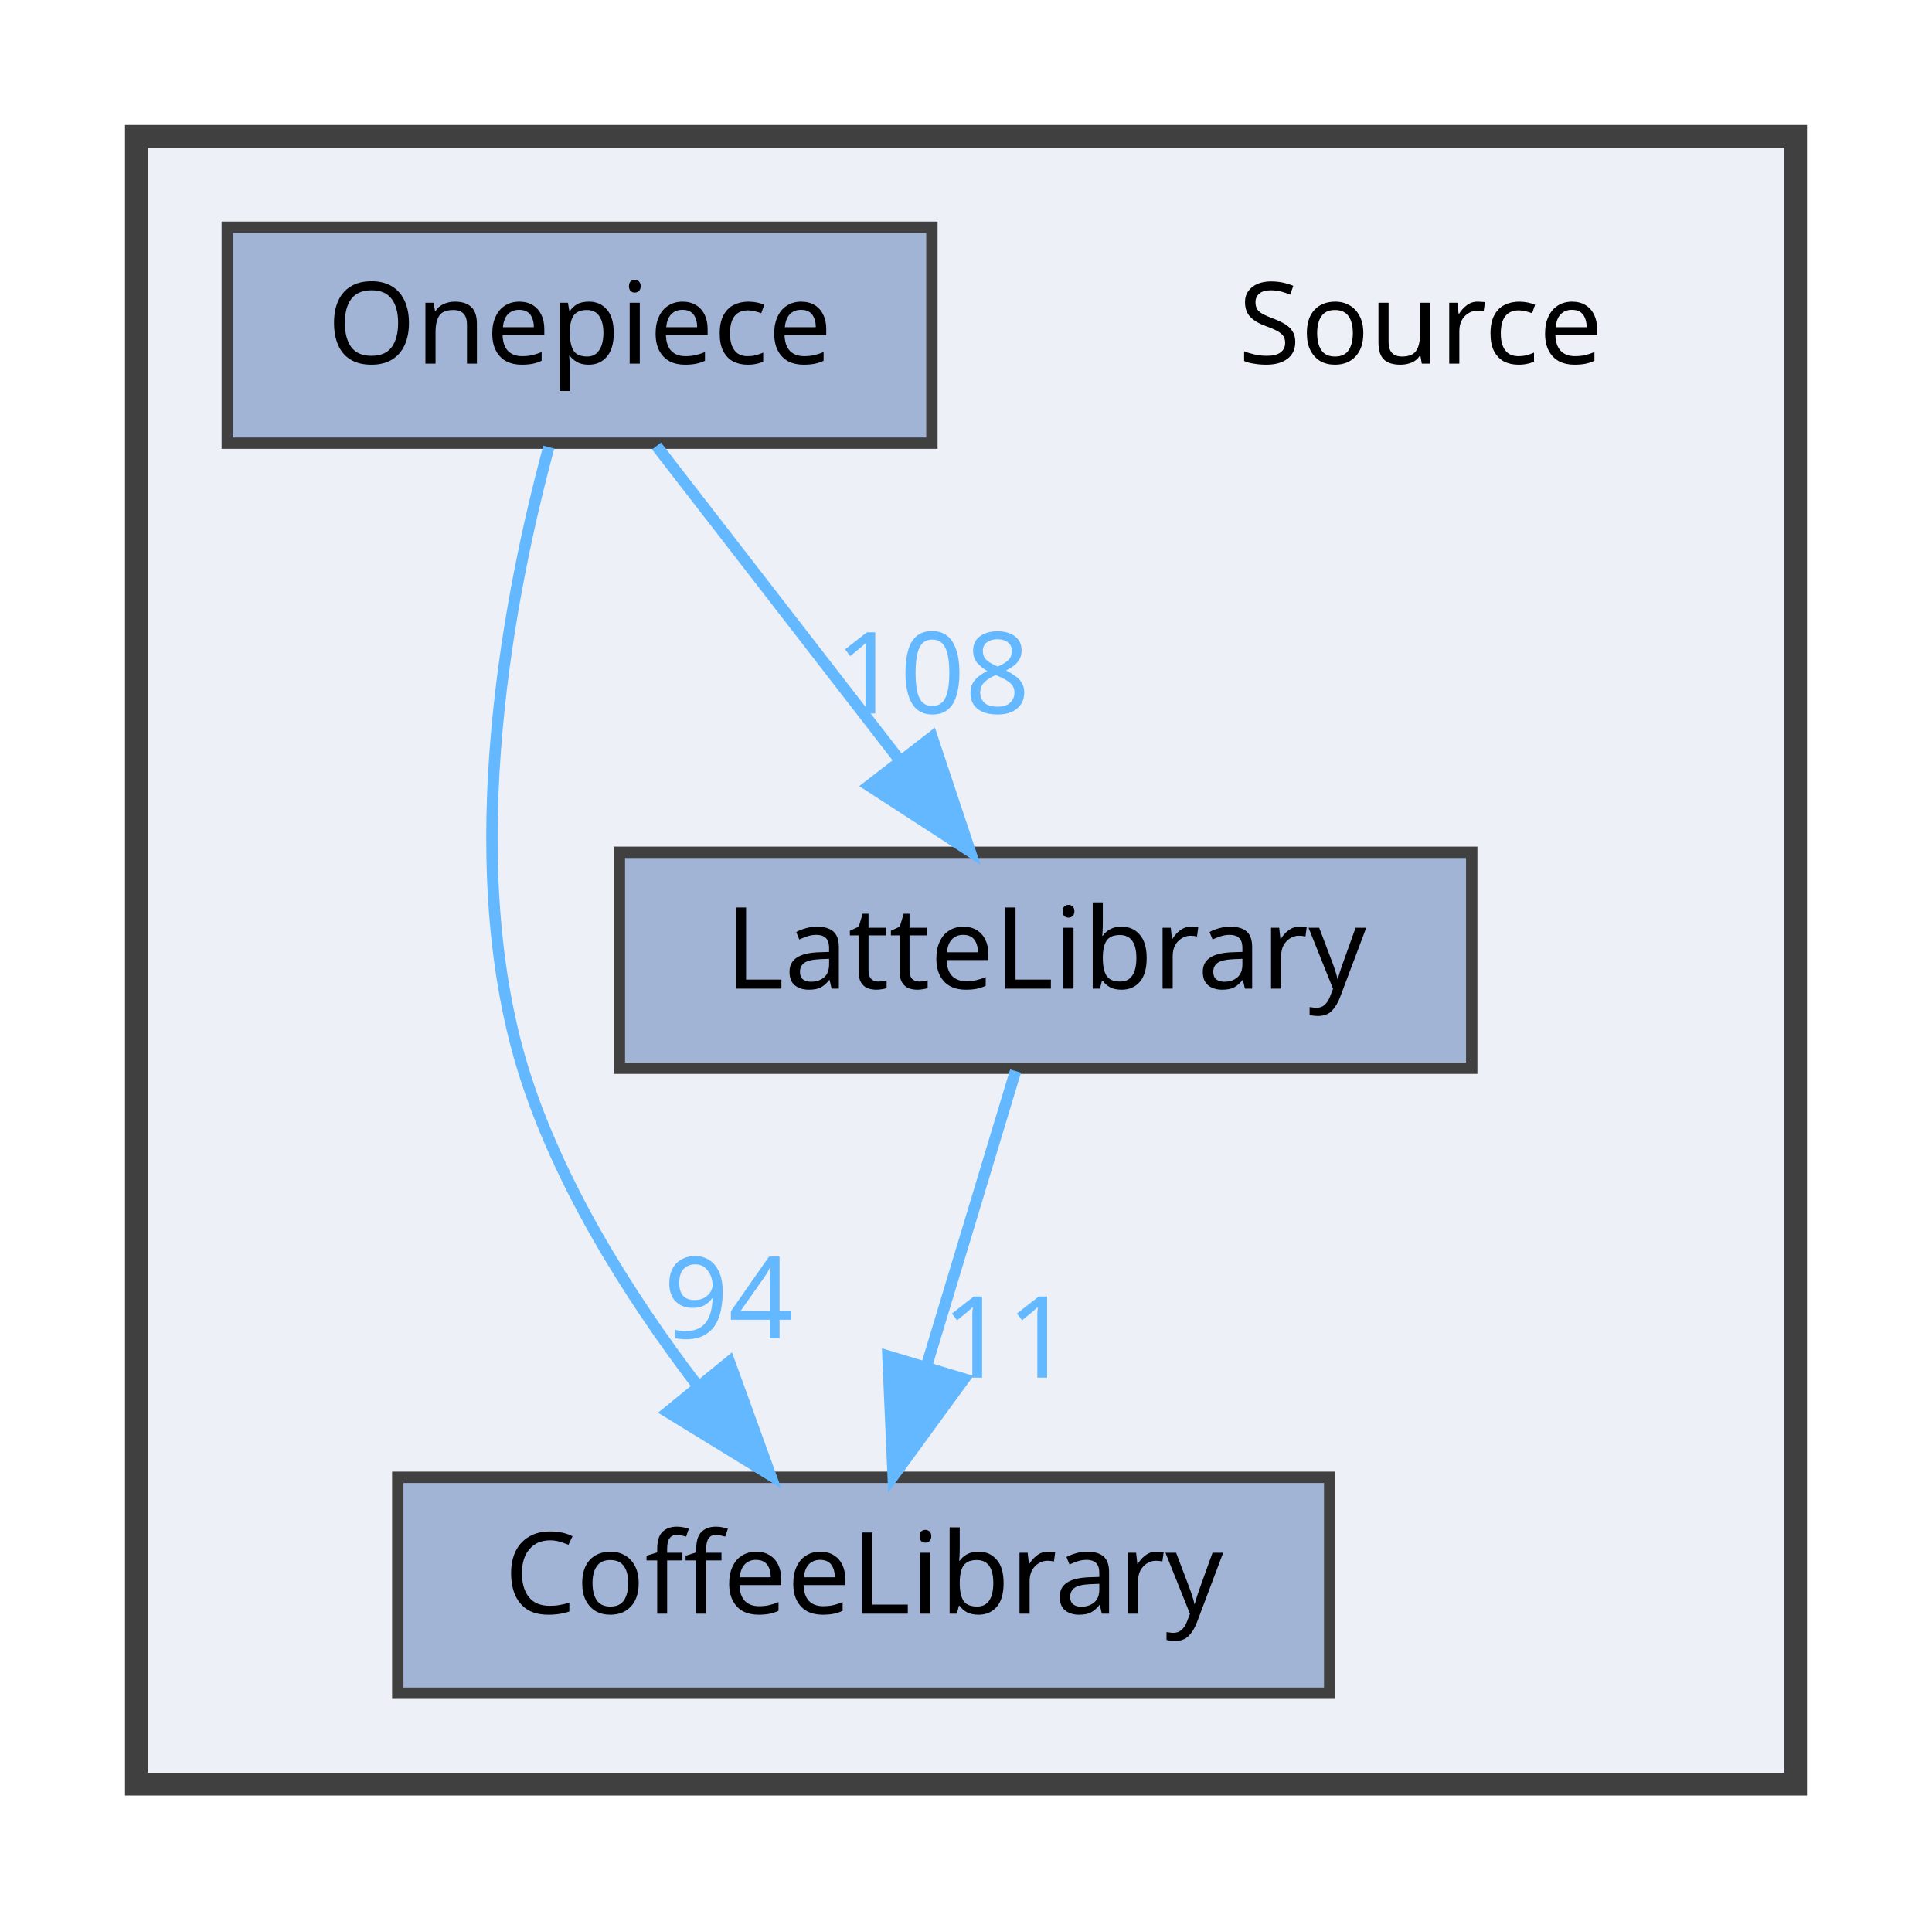
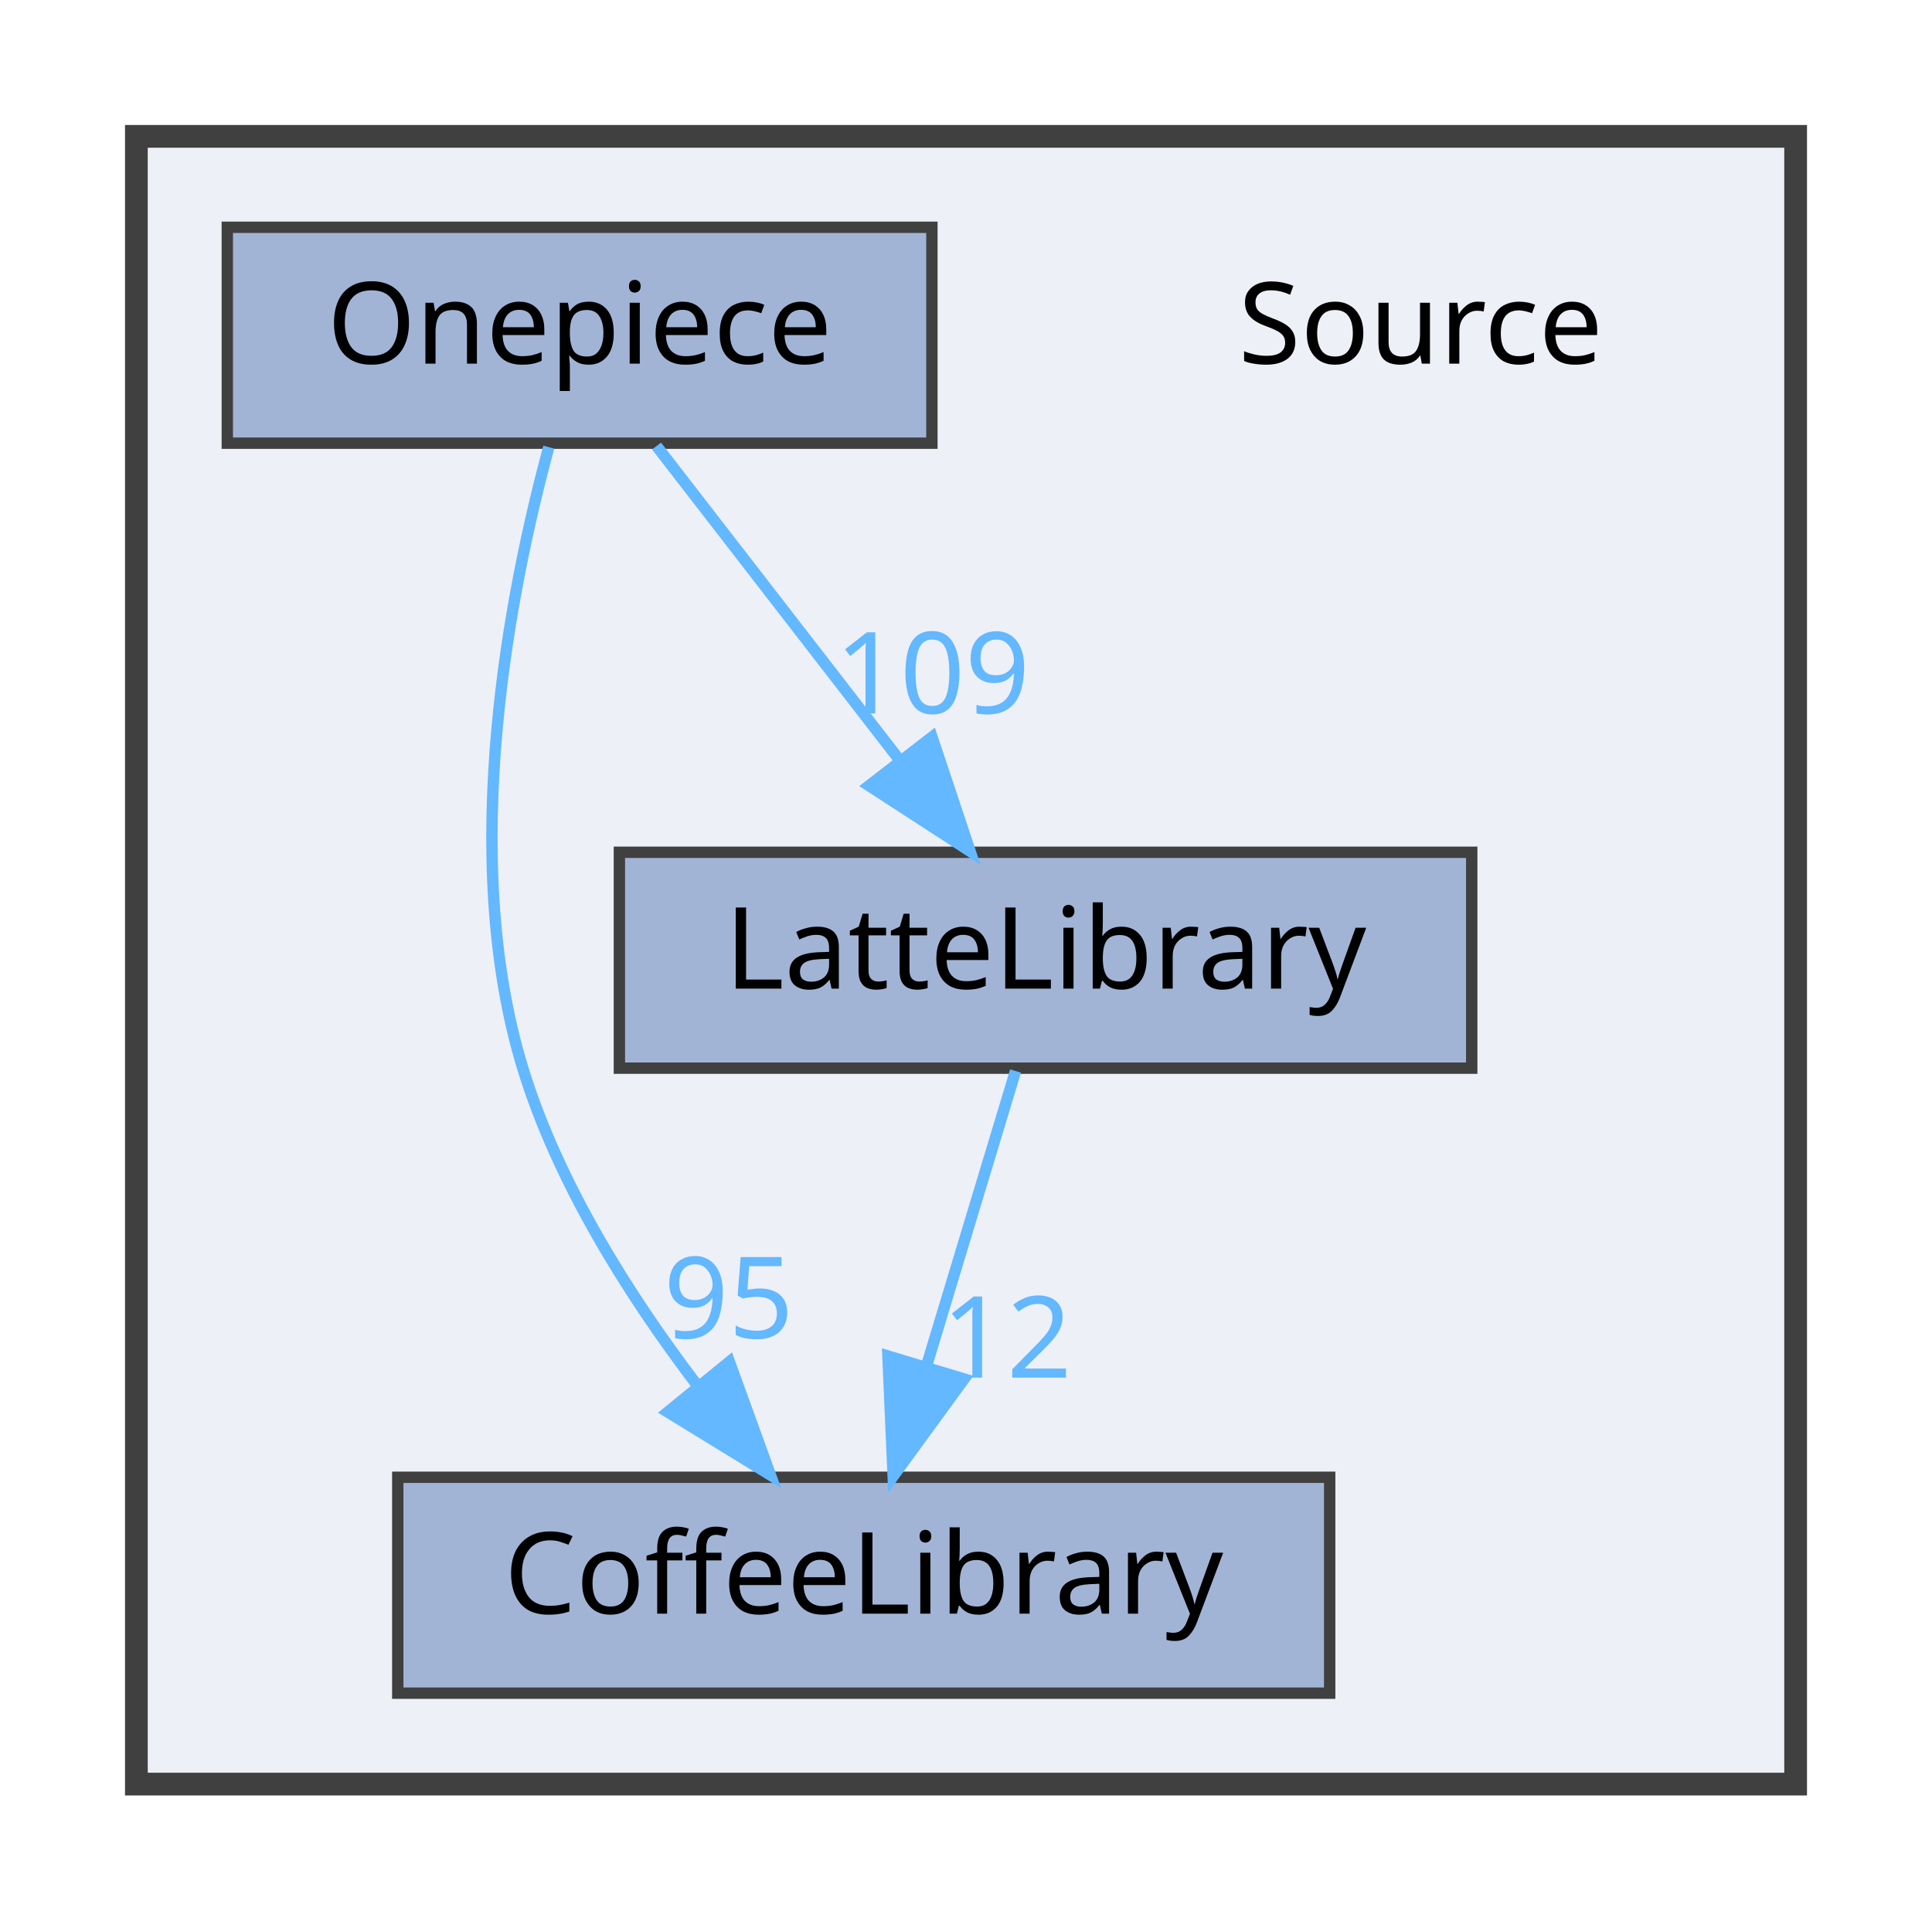
<svg xmlns="http://www.w3.org/2000/svg" xmlns:xlink="http://www.w3.org/1999/xlink" width="170pt" height="169pt" viewBox="0.00 0.00 170.00 169.00">
  <g id="graph0" class="graph" transform="scale(1 1) rotate(0) translate(4 165)">
    <g id="clust1" class="cluster">
      <g id="a_clust1">
        <a xlink:href="dir_74389ed8173ad57b461b9d623a1f3867.html" target="_top">
          <polygon fill="#edf0f7" stroke="#404040" stroke-width="2" points="8,-8 8,-153 154,-153 154,-8 8,-8" />
        </a>
      </g>
    </g>
    <g id="node1" class="node">
      <text text-anchor="middle" x="121" y="-133" font-family="Malgun Gothic" font-size="10.00">Source</text>
    </g>
    <g id="node2" class="node">
      <g id="a_node2">
        <a xlink:href="dir_2270f6753238979635db772f09123181.html" target="_top" xlink:title="CoffeeLibrary">
          <polygon fill="#a2b4d6" stroke="#404040" points="113,-35 31,-35 31,-16 113,-16 113,-35" />
          <text text-anchor="middle" x="72" y="-23" font-family="Malgun Gothic" font-size="10.00">CoffeeLibrary</text>
        </a>
      </g>
    </g>
    <g id="node3" class="node">
      <g id="a_node3">
        <a xlink:href="dir_399370037b6f5ff6b0840148d18ec8d9.html" target="_top" xlink:title="LatteLibrary">
          <polygon fill="#a2b4d6" stroke="#404040" points="125.5,-90 50.5,-90 50.5,-71 125.5,-71 125.5,-90" />
          <text text-anchor="middle" x="88" y="-78" font-family="Malgun Gothic" font-size="10.00">LatteLibrary</text>
        </a>
      </g>
    </g>
    <g id="edge1" class="edge">
      <g id="a_edge1">
        <a xlink:href="dir_000009_000003.html" target="_top">
          <path fill="none" stroke="#63b8ff" d="M85.36,-70.75C83.24,-63.72 80.19,-53.62 77.54,-44.84" />
          <polygon fill="#63b8ff" stroke="#63b8ff" points="80.83,-43.65 74.59,-35.09 74.13,-45.67 80.83,-43.65" />
        </a>
      </g>
      <g id="a_edge1-headlabel">
-         <a xlink:href="dir_000009_000003.html" target="_top" xlink:title="11">
-           <text text-anchor="middle" x="84.59" y="-43.77" font-family="Malgun Gothic" font-size="10.00" fill="#63b8ff">11</text>
+         <a xlink:href="dir_000009_000003.html" target="_top" xlink:title="12">
+           <text text-anchor="middle" x="84.59" y="-43.77" font-family="Malgun Gothic" font-size="10.00" fill="#63b8ff">12</text>
        </a>
      </g>
    </g>
    <g id="node4" class="node">
      <g id="a_node4">
        <a xlink:href="dir_86991fbdc3ffccad5ecdd4bba46f6ea3.html" target="_top" xlink:title="Onepiece">
          <polygon fill="#a2b4d6" stroke="#404040" points="78,-145 16,-145 16,-126 78,-126 78,-145" />
          <text text-anchor="middle" x="47" y="-133" font-family="Malgun Gothic" font-size="10.00">Onepiece</text>
        </a>
      </g>
    </g>
    <g id="edge2" class="edge">
      <g id="a_edge2">
        <a xlink:href="dir_000013_000003.html" target="_top">
          <path fill="none" stroke="#63b8ff" d="M44.29,-125.65C40.91,-113.17 36.25,-89.82 42,-71 45.09,-60.9 51.32,-51.02 57.31,-43.15" />
          <polygon fill="#63b8ff" stroke="#63b8ff" points="60.18,-45.16 63.79,-35.2 54.76,-40.74 60.18,-45.16" />
        </a>
      </g>
      <g id="a_edge2-headlabel">
-         <a xlink:href="dir_000013_000003.html" target="_top" xlink:title="94">
-           <text text-anchor="middle" x="60.11" y="-47.24" font-family="Malgun Gothic" font-size="10.00" fill="#63b8ff">94</text>
+         <a xlink:href="dir_000013_000003.html" target="_top" xlink:title="95">
+           <text text-anchor="middle" x="60.11" y="-47.24" font-family="Malgun Gothic" font-size="10.00" fill="#63b8ff">95</text>
        </a>
      </g>
    </g>
    <g id="edge3" class="edge">
      <g id="a_edge3">
        <a xlink:href="dir_000013_000009.html" target="_top">
          <path fill="none" stroke="#63b8ff" d="M53.77,-125.75C59.56,-118.26 68.06,-107.28 75.14,-98.13" />
          <polygon fill="#63b8ff" stroke="#63b8ff" points="78.01,-100.14 81.36,-90.09 72.47,-95.86 78.01,-100.14" />
        </a>
      </g>
      <g id="a_edge3-headlabel">
-         <a xlink:href="dir_000013_000009.html" target="_top" xlink:title="108">
-           <text text-anchor="middle" x="78.05" y="-102.22" font-family="Malgun Gothic" font-size="10.00" fill="#63b8ff">108</text>
+         <a xlink:href="dir_000013_000009.html" target="_top" xlink:title="109">
+           <text text-anchor="middle" x="78.05" y="-102.22" font-family="Malgun Gothic" font-size="10.00" fill="#63b8ff">109</text>
        </a>
      </g>
    </g>
  </g>
</svg>
